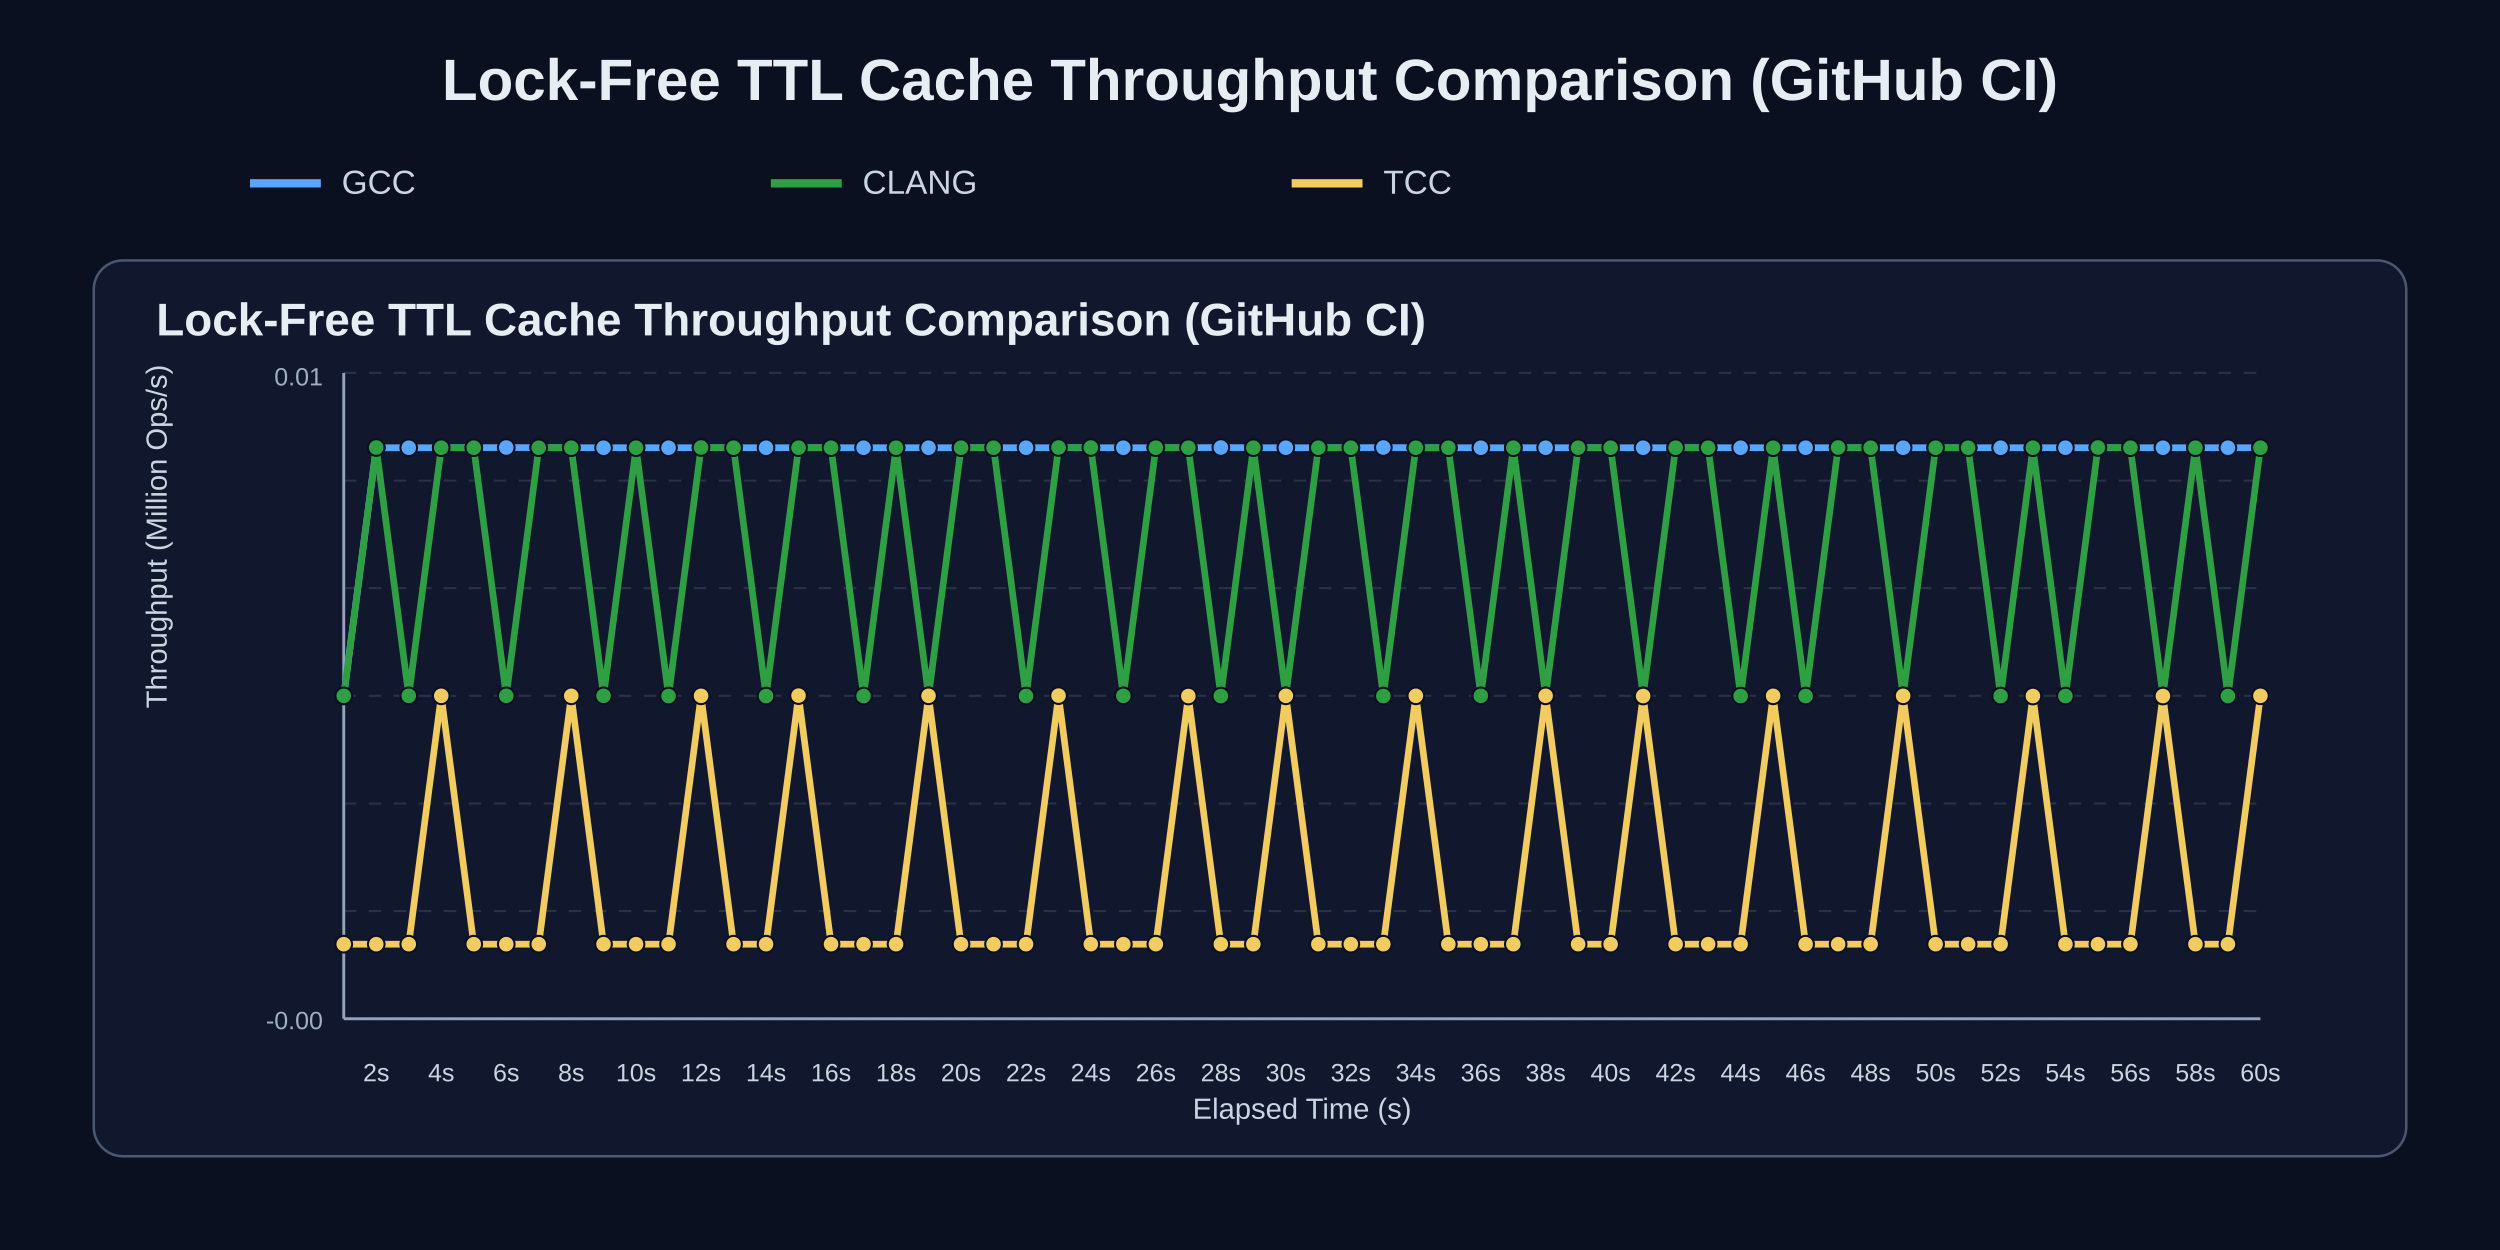
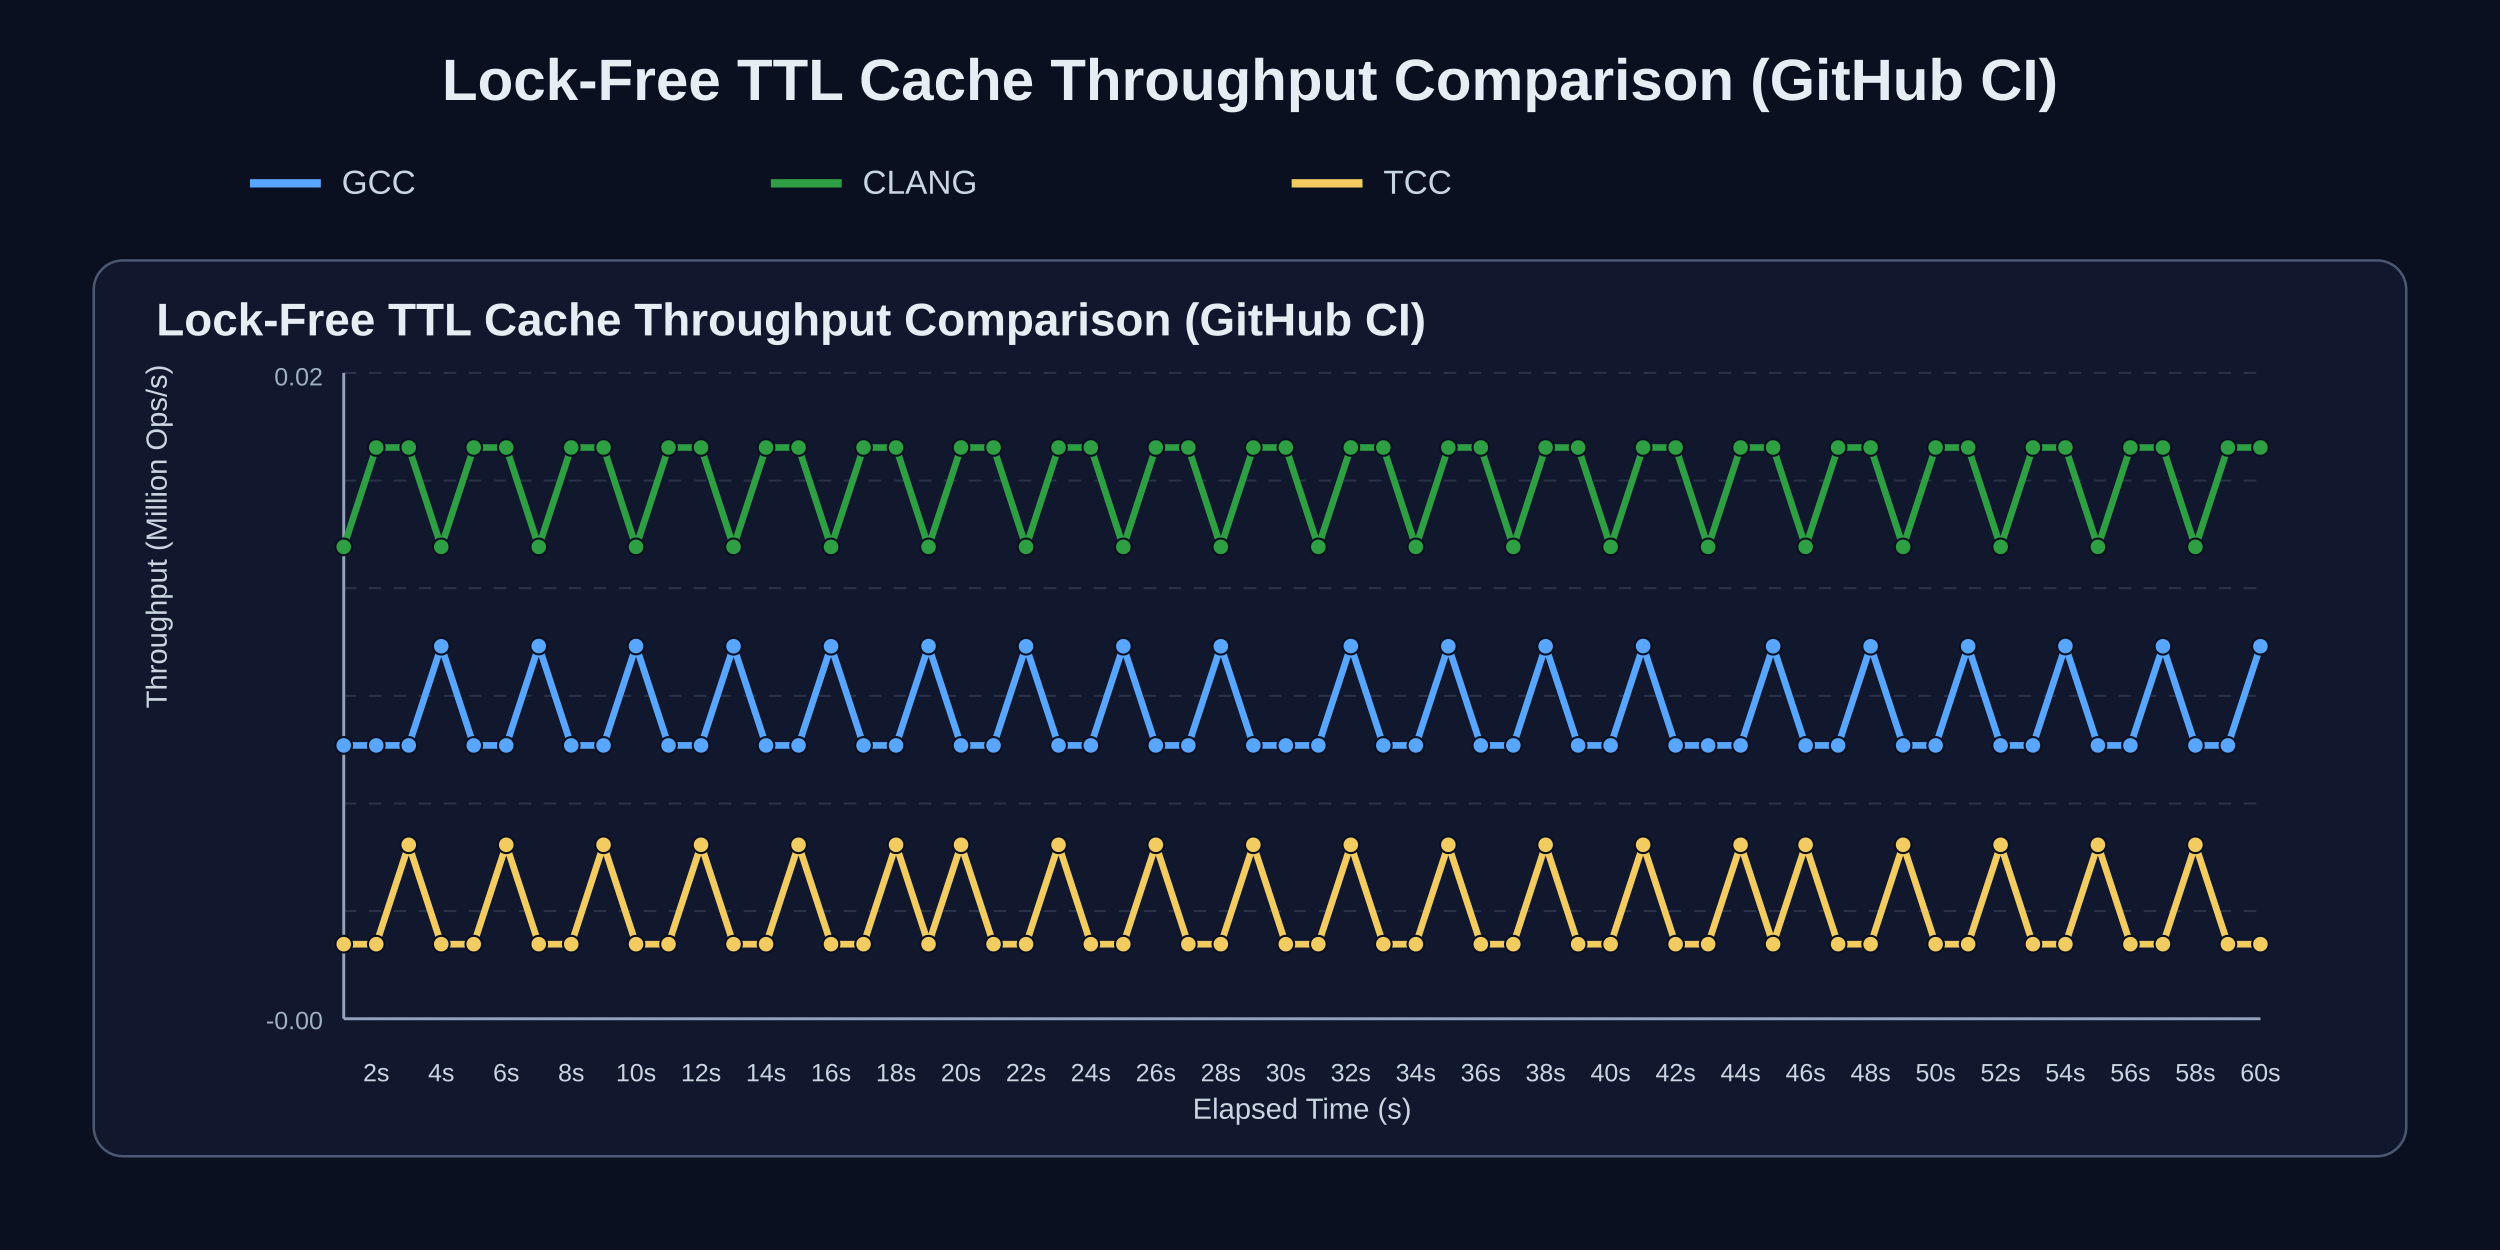
<svg xmlns="http://www.w3.org/2000/svg" width="1200" height="600" viewBox="0 0 1200 600">
  <rect width="100%" height="100%" fill="#0b1020" />
  <text x="50%" y="48" text-anchor="middle" fill="#e6edf3" font-size="28" font-family="Arial" font-weight="700">Lock-Free TTL Cache Throughput Comparison (GitHub CI)</text>
  <line x1="120" y1="88" x2="154" y2="88" stroke="#58a6ff" stroke-width="4" />
  <text x="164" y="93" fill="#c9d6e2" font-size="16" font-family="Arial">GCC</text>
  <line x1="370" y1="88" x2="404" y2="88" stroke="#2ea043" stroke-width="4" />
  <text x="414" y="93" fill="#c9d6e2" font-size="16" font-family="Arial">CLANG</text>
  <line x1="620" y1="88" x2="654" y2="88" stroke="#f2cc60" stroke-width="4" />
  <text x="664" y="93" fill="#c9d6e2" font-size="16" font-family="Arial">TCC</text>
  <rect x="45" y="125" width="1110" height="430" rx="14" fill="#11182e" stroke="#4b5872" stroke-width="1.2" />
  <text x="75" y="161" fill="#e6edf3" font-size="22" font-family="Arial" font-weight="700">Lock-Free TTL Cache Throughput Comparison (GitHub CI)</text>
  <line x1="165" y1="179.0" x2="1085" y2="179.0" stroke="#3b465c" stroke-width="1" stroke-dasharray="6 6" opacity="0.55" />
  <line x1="165" y1="230.7" x2="1085" y2="230.7" stroke="#3b465c" stroke-width="1" stroke-dasharray="6 6" opacity="0.55" />
  <line x1="165" y1="282.3" x2="1085" y2="282.3" stroke="#3b465c" stroke-width="1" stroke-dasharray="6 6" opacity="0.55" />
  <line x1="165" y1="334.0" x2="1085" y2="334.0" stroke="#3b465c" stroke-width="1" stroke-dasharray="6 6" opacity="0.55" />
  <line x1="165" y1="385.7" x2="1085" y2="385.7" stroke="#3b465c" stroke-width="1" stroke-dasharray="6 6" opacity="0.55" />
  <line x1="165" y1="437.3" x2="1085" y2="437.3" stroke="#3b465c" stroke-width="1" stroke-dasharray="6 6" opacity="0.55" />
  <line x1="165" y1="489.0" x2="1085" y2="489.0" stroke="#3b465c" stroke-width="1" stroke-dasharray="6 6" opacity="0.55" />
  <line x1="165" y1="489" x2="1085" y2="489" stroke="#95a2bb" stroke-width="1.4" />
  <line x1="165" y1="179" x2="165" y2="489" stroke="#95a2bb" stroke-width="1.4" />
  <text x="180.6" y="519" text-anchor="middle" fill="#c9d6e2" font-size="12" font-family="Arial">2s</text>
  <text x="211.8" y="519" text-anchor="middle" fill="#c9d6e2" font-size="12" font-family="Arial">4s</text>
  <text x="243.0" y="519" text-anchor="middle" fill="#c9d6e2" font-size="12" font-family="Arial">6s</text>
  <text x="274.2" y="519" text-anchor="middle" fill="#c9d6e2" font-size="12" font-family="Arial">8s</text>
  <text x="305.3" y="519" text-anchor="middle" fill="#c9d6e2" font-size="12" font-family="Arial">10s</text>
  <text x="336.5" y="519" text-anchor="middle" fill="#c9d6e2" font-size="12" font-family="Arial">12s</text>
  <text x="367.7" y="519" text-anchor="middle" fill="#c9d6e2" font-size="12" font-family="Arial">14s</text>
  <text x="398.9" y="519" text-anchor="middle" fill="#c9d6e2" font-size="12" font-family="Arial">16s</text>
  <text x="430.1" y="519" text-anchor="middle" fill="#c9d6e2" font-size="12" font-family="Arial">18s</text>
  <text x="461.3" y="519" text-anchor="middle" fill="#c9d6e2" font-size="12" font-family="Arial">20s</text>
  <text x="492.5" y="519" text-anchor="middle" fill="#c9d6e2" font-size="12" font-family="Arial">22s</text>
  <text x="523.6" y="519" text-anchor="middle" fill="#c9d6e2" font-size="12" font-family="Arial">24s</text>
  <text x="554.8" y="519" text-anchor="middle" fill="#c9d6e2" font-size="12" font-family="Arial">26s</text>
  <text x="586.0" y="519" text-anchor="middle" fill="#c9d6e2" font-size="12" font-family="Arial">28s</text>
  <text x="617.2" y="519" text-anchor="middle" fill="#c9d6e2" font-size="12" font-family="Arial">30s</text>
  <text x="648.4" y="519" text-anchor="middle" fill="#c9d6e2" font-size="12" font-family="Arial">32s</text>
  <text x="679.6" y="519" text-anchor="middle" fill="#c9d6e2" font-size="12" font-family="Arial">34s</text>
  <text x="710.8" y="519" text-anchor="middle" fill="#c9d6e2" font-size="12" font-family="Arial">36s</text>
  <text x="741.9" y="519" text-anchor="middle" fill="#c9d6e2" font-size="12" font-family="Arial">38s</text>
  <text x="773.1" y="519" text-anchor="middle" fill="#c9d6e2" font-size="12" font-family="Arial">40s</text>
  <text x="804.3" y="519" text-anchor="middle" fill="#c9d6e2" font-size="12" font-family="Arial">42s</text>
  <text x="835.5" y="519" text-anchor="middle" fill="#c9d6e2" font-size="12" font-family="Arial">44s</text>
  <text x="866.7" y="519" text-anchor="middle" fill="#c9d6e2" font-size="12" font-family="Arial">46s</text>
  <text x="897.9" y="519" text-anchor="middle" fill="#c9d6e2" font-size="12" font-family="Arial">48s</text>
  <text x="929.1" y="519" text-anchor="middle" fill="#c9d6e2" font-size="12" font-family="Arial">50s</text>
  <text x="960.3" y="519" text-anchor="middle" fill="#c9d6e2" font-size="12" font-family="Arial">52s</text>
  <text x="991.4" y="519" text-anchor="middle" fill="#c9d6e2" font-size="12" font-family="Arial">54s</text>
  <text x="1022.6" y="519" text-anchor="middle" fill="#c9d6e2" font-size="12" font-family="Arial">56s</text>
  <text x="1053.8" y="519" text-anchor="middle" fill="#c9d6e2" font-size="12" font-family="Arial">58s</text>
  <text x="1085.0" y="519" text-anchor="middle" fill="#c9d6e2" font-size="12" font-family="Arial">60s</text>
  <text x="80" y="340.0" fill="#c9d6e2" font-size="14" font-family="Arial" transform="rotate(-90 80,340.0)">Throughput (Million Ops/s)</text>
  <text x="625.0" y="537" text-anchor="middle" fill="#c9d6e2" font-size="14" font-family="Arial">Elapsed Time (s)</text>
-   <text x="155" y="185" text-anchor="end" fill="#9fb0c0" font-size="12" font-family="Arial">0.01</text>
+   <text x="155" y="185" text-anchor="end" fill="#9fb0c0" font-size="12" font-family="Arial">0.02</text>
  <text x="155" y="494" text-anchor="end" fill="#9fb0c0" font-size="12" font-family="Arial">-0.00</text>
-   <polyline points="165.0,334.0 180.6,214.9 196.2,214.9 211.8,214.9 227.4,214.9 243.0,214.8 258.6,214.9 274.2,214.9 289.7,214.9 305.3,214.9 320.9,214.9 336.5,214.9 352.1,214.9 367.7,214.9 383.3,214.9 398.9,214.9 414.5,214.9 430.1,214.9 445.7,214.9 461.3,214.9 476.9,214.9 492.5,214.9 508.1,214.9 523.6,214.9 539.2,214.9 554.8,214.9 570.4,214.9 586.0,214.8 601.6,214.9 617.2,214.9 632.8,214.9 648.4,214.9 664.0,214.8 679.6,214.9 695.2,214.9 710.8,214.9 726.4,214.9 741.9,214.9 757.5,214.9 773.1,214.9 788.7,214.9 804.3,214.9 819.9,214.9 835.5,214.9 851.1,214.9 866.7,214.9 882.3,214.9 897.9,214.9 913.5,214.9 929.1,214.9 944.7,214.9 960.3,214.9 975.8,214.9 991.4,214.9 1007.0,214.9 1022.6,214.9 1038.2,214.9 1053.8,214.9 1069.4,214.9 1085.0,214.9" fill="none" stroke="#58a6ff" stroke-width="3.2" stroke-linecap="round" stroke-linejoin="round" />
-   <circle cx="165.0" cy="334.0" r="4.0" fill="#58a6ff" stroke="#0b1020" stroke-width="1" />
-   <circle cx="180.6" cy="214.9" r="4.0" fill="#58a6ff" stroke="#0b1020" stroke-width="1" />
-   <circle cx="196.2" cy="214.9" r="4.0" fill="#58a6ff" stroke="#0b1020" stroke-width="1" />
-   <circle cx="211.8" cy="214.9" r="4.0" fill="#58a6ff" stroke="#0b1020" stroke-width="1" />
-   <circle cx="227.4" cy="214.9" r="4.0" fill="#58a6ff" stroke="#0b1020" stroke-width="1" />
-   <circle cx="243.0" cy="214.8" r="4.0" fill="#58a6ff" stroke="#0b1020" stroke-width="1" />
-   <circle cx="258.6" cy="214.9" r="4.0" fill="#58a6ff" stroke="#0b1020" stroke-width="1" />
-   <circle cx="274.2" cy="214.9" r="4.0" fill="#58a6ff" stroke="#0b1020" stroke-width="1" />
-   <circle cx="289.7" cy="214.9" r="4.0" fill="#58a6ff" stroke="#0b1020" stroke-width="1" />
-   <circle cx="305.3" cy="214.9" r="4.0" fill="#58a6ff" stroke="#0b1020" stroke-width="1" />
-   <circle cx="320.9" cy="214.9" r="4.0" fill="#58a6ff" stroke="#0b1020" stroke-width="1" />
-   <circle cx="336.5" cy="214.9" r="4.0" fill="#58a6ff" stroke="#0b1020" stroke-width="1" />
-   <circle cx="352.1" cy="214.9" r="4.0" fill="#58a6ff" stroke="#0b1020" stroke-width="1" />
-   <circle cx="367.7" cy="214.9" r="4.0" fill="#58a6ff" stroke="#0b1020" stroke-width="1" />
-   <circle cx="383.3" cy="214.9" r="4.0" fill="#58a6ff" stroke="#0b1020" stroke-width="1" />
-   <circle cx="398.9" cy="214.9" r="4.0" fill="#58a6ff" stroke="#0b1020" stroke-width="1" />
-   <circle cx="414.5" cy="214.9" r="4.0" fill="#58a6ff" stroke="#0b1020" stroke-width="1" />
-   <circle cx="430.1" cy="214.9" r="4.0" fill="#58a6ff" stroke="#0b1020" stroke-width="1" />
-   <circle cx="445.7" cy="214.9" r="4.0" fill="#58a6ff" stroke="#0b1020" stroke-width="1" />
-   <circle cx="461.3" cy="214.9" r="4.0" fill="#58a6ff" stroke="#0b1020" stroke-width="1" />
-   <circle cx="476.9" cy="214.9" r="4.0" fill="#58a6ff" stroke="#0b1020" stroke-width="1" />
-   <circle cx="492.5" cy="214.9" r="4.0" fill="#58a6ff" stroke="#0b1020" stroke-width="1" />
-   <circle cx="508.1" cy="214.9" r="4.0" fill="#58a6ff" stroke="#0b1020" stroke-width="1" />
-   <circle cx="523.6" cy="214.9" r="4.0" fill="#58a6ff" stroke="#0b1020" stroke-width="1" />
-   <circle cx="539.2" cy="214.9" r="4.0" fill="#58a6ff" stroke="#0b1020" stroke-width="1" />
-   <circle cx="554.8" cy="214.9" r="4.0" fill="#58a6ff" stroke="#0b1020" stroke-width="1" />
-   <circle cx="570.4" cy="214.9" r="4.0" fill="#58a6ff" stroke="#0b1020" stroke-width="1" />
-   <circle cx="586.0" cy="214.8" r="4.0" fill="#58a6ff" stroke="#0b1020" stroke-width="1" />
-   <circle cx="601.6" cy="214.9" r="4.0" fill="#58a6ff" stroke="#0b1020" stroke-width="1" />
-   <circle cx="617.2" cy="214.9" r="4.0" fill="#58a6ff" stroke="#0b1020" stroke-width="1" />
-   <circle cx="632.8" cy="214.9" r="4.0" fill="#58a6ff" stroke="#0b1020" stroke-width="1" />
-   <circle cx="648.4" cy="214.9" r="4.0" fill="#58a6ff" stroke="#0b1020" stroke-width="1" />
-   <circle cx="664.0" cy="214.8" r="4.0" fill="#58a6ff" stroke="#0b1020" stroke-width="1" />
-   <circle cx="679.6" cy="214.9" r="4.0" fill="#58a6ff" stroke="#0b1020" stroke-width="1" />
-   <circle cx="695.2" cy="214.9" r="4.0" fill="#58a6ff" stroke="#0b1020" stroke-width="1" />
-   <circle cx="710.8" cy="214.9" r="4.0" fill="#58a6ff" stroke="#0b1020" stroke-width="1" />
-   <circle cx="726.4" cy="214.9" r="4.0" fill="#58a6ff" stroke="#0b1020" stroke-width="1" />
-   <circle cx="741.9" cy="214.9" r="4.0" fill="#58a6ff" stroke="#0b1020" stroke-width="1" />
-   <circle cx="757.5" cy="214.9" r="4.0" fill="#58a6ff" stroke="#0b1020" stroke-width="1" />
-   <circle cx="773.1" cy="214.9" r="4.0" fill="#58a6ff" stroke="#0b1020" stroke-width="1" />
-   <circle cx="788.7" cy="214.9" r="4.0" fill="#58a6ff" stroke="#0b1020" stroke-width="1" />
-   <circle cx="804.3" cy="214.9" r="4.0" fill="#58a6ff" stroke="#0b1020" stroke-width="1" />
-   <circle cx="819.9" cy="214.9" r="4.0" fill="#58a6ff" stroke="#0b1020" stroke-width="1" />
-   <circle cx="835.5" cy="214.9" r="4.0" fill="#58a6ff" stroke="#0b1020" stroke-width="1" />
-   <circle cx="851.1" cy="214.9" r="4.0" fill="#58a6ff" stroke="#0b1020" stroke-width="1" />
-   <circle cx="866.7" cy="214.9" r="4.0" fill="#58a6ff" stroke="#0b1020" stroke-width="1" />
-   <circle cx="882.3" cy="214.9" r="4.0" fill="#58a6ff" stroke="#0b1020" stroke-width="1" />
-   <circle cx="897.9" cy="214.9" r="4.0" fill="#58a6ff" stroke="#0b1020" stroke-width="1" />
-   <circle cx="913.5" cy="214.9" r="4.0" fill="#58a6ff" stroke="#0b1020" stroke-width="1" />
-   <circle cx="929.1" cy="214.9" r="4.0" fill="#58a6ff" stroke="#0b1020" stroke-width="1" />
-   <circle cx="944.7" cy="214.9" r="4.0" fill="#58a6ff" stroke="#0b1020" stroke-width="1" />
-   <circle cx="960.3" cy="214.9" r="4.0" fill="#58a6ff" stroke="#0b1020" stroke-width="1" />
-   <circle cx="975.8" cy="214.9" r="4.0" fill="#58a6ff" stroke="#0b1020" stroke-width="1" />
-   <circle cx="991.4" cy="214.9" r="4.0" fill="#58a6ff" stroke="#0b1020" stroke-width="1" />
-   <circle cx="1007.0" cy="214.9" r="4.0" fill="#58a6ff" stroke="#0b1020" stroke-width="1" />
-   <circle cx="1022.6" cy="214.9" r="4.0" fill="#58a6ff" stroke="#0b1020" stroke-width="1" />
-   <circle cx="1038.2" cy="214.9" r="4.0" fill="#58a6ff" stroke="#0b1020" stroke-width="1" />
-   <circle cx="1053.8" cy="214.9" r="4.0" fill="#58a6ff" stroke="#0b1020" stroke-width="1" />
-   <circle cx="1069.4" cy="214.9" r="4.0" fill="#58a6ff" stroke="#0b1020" stroke-width="1" />
-   <circle cx="1085.0" cy="214.9" r="4.0" fill="#58a6ff" stroke="#0b1020" stroke-width="1" />
-   <polyline points="165.0,334.0 180.6,214.8 196.2,334.0 211.8,214.9 227.4,214.9 243.0,334.0 258.6,214.9 274.2,214.9 289.7,334.0 305.3,214.9 320.9,334.1 336.5,214.8 352.1,214.9 367.7,334.1 383.3,214.9 398.9,214.9 414.5,334.1 430.1,214.9 445.7,334.1 461.3,214.9 476.9,214.9 492.5,334.1 508.1,214.8 523.6,214.8 539.2,334.0 554.8,214.9 570.4,214.9 586.0,334.1 601.6,214.9 617.2,334.1 632.8,214.9 648.4,214.9 664.0,334.1 679.6,214.9 695.2,214.9 710.8,334.0 726.4,214.9 741.9,334.1 757.5,214.9 773.1,214.9 788.7,334.0 804.3,214.9 819.9,214.9 835.5,334.1 851.1,214.9 866.7,334.1 882.3,214.8 897.9,214.9 913.5,334.1 929.1,214.9 944.7,214.9 960.3,334.1 975.8,214.9 991.4,334.1 1007.0,214.8 1022.6,214.9 1038.2,334.1 1053.8,214.9 1069.4,334.1 1085.0,214.9" fill="none" stroke="#2ea043" stroke-width="3.2" stroke-linecap="round" stroke-linejoin="round" />
-   <circle cx="165.0" cy="334.0" r="4.0" fill="#2ea043" stroke="#0b1020" stroke-width="1" />
+   <polyline points="165.0,357.8 180.6,357.8 196.2,357.8 211.8,310.2 227.4,357.8 243.0,357.8 258.6,310.1 274.2,357.8 289.7,357.8 305.3,310.1 320.9,357.8 336.5,357.8 352.1,310.2 367.7,357.8 383.3,357.8 398.9,310.2 414.5,357.8 430.1,357.8 445.7,310.1 461.3,357.8 476.9,357.8 492.5,310.2 508.1,357.8 523.6,357.8 539.2,310.2 554.8,357.8 570.4,357.8 586.0,310.2 601.6,357.8 617.2,357.8 632.8,357.8 648.4,310.1 664.0,357.8 679.6,357.8 695.2,310.2 710.8,357.8 726.4,357.8 741.9,310.2 757.5,357.8 773.1,357.8 788.7,310.1 804.3,357.8 819.9,357.8 835.5,357.8 851.1,310.2 866.7,357.8 882.3,357.8 897.9,310.2 913.5,357.8 929.1,357.8 944.7,310.2 960.3,357.8 975.8,357.8 991.4,310.1 1007.0,357.8 1022.6,357.8 1038.2,310.2 1053.8,357.8 1069.4,357.8 1085.0,310.2" fill="none" stroke="#58a6ff" stroke-width="3.2" stroke-linecap="round" stroke-linejoin="round" />
+   <circle cx="165.0" cy="357.8" r="4.0" fill="#58a6ff" stroke="#0b1020" stroke-width="1" />
+   <circle cx="180.6" cy="357.8" r="4.0" fill="#58a6ff" stroke="#0b1020" stroke-width="1" />
+   <circle cx="196.2" cy="357.8" r="4.0" fill="#58a6ff" stroke="#0b1020" stroke-width="1" />
+   <circle cx="211.8" cy="310.2" r="4.0" fill="#58a6ff" stroke="#0b1020" stroke-width="1" />
+   <circle cx="227.4" cy="357.8" r="4.0" fill="#58a6ff" stroke="#0b1020" stroke-width="1" />
+   <circle cx="243.0" cy="357.8" r="4.0" fill="#58a6ff" stroke="#0b1020" stroke-width="1" />
+   <circle cx="258.6" cy="310.1" r="4.0" fill="#58a6ff" stroke="#0b1020" stroke-width="1" />
+   <circle cx="274.2" cy="357.8" r="4.0" fill="#58a6ff" stroke="#0b1020" stroke-width="1" />
+   <circle cx="289.7" cy="357.8" r="4.0" fill="#58a6ff" stroke="#0b1020" stroke-width="1" />
+   <circle cx="305.3" cy="310.1" r="4.0" fill="#58a6ff" stroke="#0b1020" stroke-width="1" />
+   <circle cx="320.9" cy="357.8" r="4.0" fill="#58a6ff" stroke="#0b1020" stroke-width="1" />
+   <circle cx="336.5" cy="357.8" r="4.0" fill="#58a6ff" stroke="#0b1020" stroke-width="1" />
+   <circle cx="352.1" cy="310.2" r="4.0" fill="#58a6ff" stroke="#0b1020" stroke-width="1" />
+   <circle cx="367.7" cy="357.8" r="4.0" fill="#58a6ff" stroke="#0b1020" stroke-width="1" />
+   <circle cx="383.3" cy="357.8" r="4.0" fill="#58a6ff" stroke="#0b1020" stroke-width="1" />
+   <circle cx="398.9" cy="310.2" r="4.0" fill="#58a6ff" stroke="#0b1020" stroke-width="1" />
+   <circle cx="414.5" cy="357.8" r="4.0" fill="#58a6ff" stroke="#0b1020" stroke-width="1" />
+   <circle cx="430.1" cy="357.8" r="4.0" fill="#58a6ff" stroke="#0b1020" stroke-width="1" />
+   <circle cx="445.7" cy="310.1" r="4.0" fill="#58a6ff" stroke="#0b1020" stroke-width="1" />
+   <circle cx="461.3" cy="357.8" r="4.0" fill="#58a6ff" stroke="#0b1020" stroke-width="1" />
+   <circle cx="476.9" cy="357.8" r="4.0" fill="#58a6ff" stroke="#0b1020" stroke-width="1" />
+   <circle cx="492.5" cy="310.2" r="4.0" fill="#58a6ff" stroke="#0b1020" stroke-width="1" />
+   <circle cx="508.1" cy="357.8" r="4.0" fill="#58a6ff" stroke="#0b1020" stroke-width="1" />
+   <circle cx="523.6" cy="357.8" r="4.0" fill="#58a6ff" stroke="#0b1020" stroke-width="1" />
+   <circle cx="539.2" cy="310.2" r="4.0" fill="#58a6ff" stroke="#0b1020" stroke-width="1" />
+   <circle cx="554.8" cy="357.8" r="4.0" fill="#58a6ff" stroke="#0b1020" stroke-width="1" />
+   <circle cx="570.4" cy="357.8" r="4.0" fill="#58a6ff" stroke="#0b1020" stroke-width="1" />
+   <circle cx="586.0" cy="310.2" r="4.0" fill="#58a6ff" stroke="#0b1020" stroke-width="1" />
+   <circle cx="601.6" cy="357.8" r="4.0" fill="#58a6ff" stroke="#0b1020" stroke-width="1" />
+   <circle cx="617.2" cy="357.8" r="4.0" fill="#58a6ff" stroke="#0b1020" stroke-width="1" />
+   <circle cx="632.8" cy="357.8" r="4.0" fill="#58a6ff" stroke="#0b1020" stroke-width="1" />
+   <circle cx="648.4" cy="310.1" r="4.0" fill="#58a6ff" stroke="#0b1020" stroke-width="1" />
+   <circle cx="664.0" cy="357.8" r="4.0" fill="#58a6ff" stroke="#0b1020" stroke-width="1" />
+   <circle cx="679.6" cy="357.8" r="4.0" fill="#58a6ff" stroke="#0b1020" stroke-width="1" />
+   <circle cx="695.2" cy="310.2" r="4.0" fill="#58a6ff" stroke="#0b1020" stroke-width="1" />
+   <circle cx="710.8" cy="357.8" r="4.0" fill="#58a6ff" stroke="#0b1020" stroke-width="1" />
+   <circle cx="726.4" cy="357.8" r="4.0" fill="#58a6ff" stroke="#0b1020" stroke-width="1" />
+   <circle cx="741.9" cy="310.2" r="4.0" fill="#58a6ff" stroke="#0b1020" stroke-width="1" />
+   <circle cx="757.5" cy="357.8" r="4.0" fill="#58a6ff" stroke="#0b1020" stroke-width="1" />
+   <circle cx="773.1" cy="357.8" r="4.0" fill="#58a6ff" stroke="#0b1020" stroke-width="1" />
+   <circle cx="788.7" cy="310.1" r="4.0" fill="#58a6ff" stroke="#0b1020" stroke-width="1" />
+   <circle cx="804.3" cy="357.8" r="4.0" fill="#58a6ff" stroke="#0b1020" stroke-width="1" />
+   <circle cx="819.9" cy="357.8" r="4.0" fill="#58a6ff" stroke="#0b1020" stroke-width="1" />
+   <circle cx="835.5" cy="357.8" r="4.0" fill="#58a6ff" stroke="#0b1020" stroke-width="1" />
+   <circle cx="851.1" cy="310.2" r="4.0" fill="#58a6ff" stroke="#0b1020" stroke-width="1" />
+   <circle cx="866.7" cy="357.8" r="4.0" fill="#58a6ff" stroke="#0b1020" stroke-width="1" />
+   <circle cx="882.3" cy="357.8" r="4.0" fill="#58a6ff" stroke="#0b1020" stroke-width="1" />
+   <circle cx="897.9" cy="310.2" r="4.0" fill="#58a6ff" stroke="#0b1020" stroke-width="1" />
+   <circle cx="913.5" cy="357.8" r="4.0" fill="#58a6ff" stroke="#0b1020" stroke-width="1" />
+   <circle cx="929.1" cy="357.8" r="4.0" fill="#58a6ff" stroke="#0b1020" stroke-width="1" />
+   <circle cx="944.7" cy="310.2" r="4.0" fill="#58a6ff" stroke="#0b1020" stroke-width="1" />
+   <circle cx="960.3" cy="357.8" r="4.0" fill="#58a6ff" stroke="#0b1020" stroke-width="1" />
+   <circle cx="975.8" cy="357.8" r="4.0" fill="#58a6ff" stroke="#0b1020" stroke-width="1" />
+   <circle cx="991.4" cy="310.1" r="4.0" fill="#58a6ff" stroke="#0b1020" stroke-width="1" />
+   <circle cx="1007.0" cy="357.8" r="4.0" fill="#58a6ff" stroke="#0b1020" stroke-width="1" />
+   <circle cx="1022.6" cy="357.8" r="4.0" fill="#58a6ff" stroke="#0b1020" stroke-width="1" />
+   <circle cx="1038.2" cy="310.2" r="4.0" fill="#58a6ff" stroke="#0b1020" stroke-width="1" />
+   <circle cx="1053.8" cy="357.8" r="4.0" fill="#58a6ff" stroke="#0b1020" stroke-width="1" />
+   <circle cx="1069.4" cy="357.8" r="4.0" fill="#58a6ff" stroke="#0b1020" stroke-width="1" />
+   <circle cx="1085.0" cy="310.2" r="4.0" fill="#58a6ff" stroke="#0b1020" stroke-width="1" />
+   <polyline points="165.0,262.5 180.6,214.8 196.2,214.8 211.8,262.5 227.4,214.8 243.0,214.8 258.6,262.5 274.2,214.8 289.7,214.8 305.3,262.5 320.9,214.8 336.5,214.8 352.1,262.5 367.7,214.8 383.3,214.8 398.9,262.5 414.5,214.8 430.1,214.8 445.7,262.5 461.3,214.8 476.9,214.8 492.5,262.5 508.1,214.8 523.6,214.8 539.2,262.5 554.8,214.8 570.4,214.8 586.0,262.5 601.6,214.8 617.2,214.8 632.8,262.5 648.4,214.8 664.0,214.8 679.6,262.5 695.2,214.8 710.8,214.8 726.4,262.5 741.9,214.8 757.5,214.8 773.1,262.5 788.7,214.8 804.3,214.8 819.9,262.5 835.5,214.8 851.1,214.8 866.7,262.5 882.3,214.8 897.9,214.8 913.5,262.5 929.1,214.8 944.7,214.8 960.3,262.5 975.8,214.8 991.4,214.8 1007.0,262.5 1022.6,214.8 1038.2,214.8 1053.8,262.5 1069.4,214.8 1085.0,214.8" fill="none" stroke="#2ea043" stroke-width="3.2" stroke-linecap="round" stroke-linejoin="round" />
+   <circle cx="165.0" cy="262.5" r="4.0" fill="#2ea043" stroke="#0b1020" stroke-width="1" />
  <circle cx="180.6" cy="214.8" r="4.0" fill="#2ea043" stroke="#0b1020" stroke-width="1" />
-   <circle cx="196.2" cy="334.0" r="4.0" fill="#2ea043" stroke="#0b1020" stroke-width="1" />
-   <circle cx="211.8" cy="214.9" r="4.0" fill="#2ea043" stroke="#0b1020" stroke-width="1" />
-   <circle cx="227.4" cy="214.9" r="4.0" fill="#2ea043" stroke="#0b1020" stroke-width="1" />
-   <circle cx="243.0" cy="334.0" r="4.0" fill="#2ea043" stroke="#0b1020" stroke-width="1" />
-   <circle cx="258.6" cy="214.9" r="4.0" fill="#2ea043" stroke="#0b1020" stroke-width="1" />
-   <circle cx="274.2" cy="214.9" r="4.0" fill="#2ea043" stroke="#0b1020" stroke-width="1" />
-   <circle cx="289.7" cy="334.0" r="4.0" fill="#2ea043" stroke="#0b1020" stroke-width="1" />
-   <circle cx="305.3" cy="214.9" r="4.0" fill="#2ea043" stroke="#0b1020" stroke-width="1" />
-   <circle cx="320.9" cy="334.1" r="4.0" fill="#2ea043" stroke="#0b1020" stroke-width="1" />
+   <circle cx="196.2" cy="214.8" r="4.0" fill="#2ea043" stroke="#0b1020" stroke-width="1" />
+   <circle cx="211.8" cy="262.5" r="4.0" fill="#2ea043" stroke="#0b1020" stroke-width="1" />
+   <circle cx="227.4" cy="214.8" r="4.0" fill="#2ea043" stroke="#0b1020" stroke-width="1" />
+   <circle cx="243.0" cy="214.8" r="4.0" fill="#2ea043" stroke="#0b1020" stroke-width="1" />
+   <circle cx="258.6" cy="262.5" r="4.0" fill="#2ea043" stroke="#0b1020" stroke-width="1" />
+   <circle cx="274.2" cy="214.8" r="4.0" fill="#2ea043" stroke="#0b1020" stroke-width="1" />
+   <circle cx="289.7" cy="214.8" r="4.0" fill="#2ea043" stroke="#0b1020" stroke-width="1" />
+   <circle cx="305.3" cy="262.5" r="4.0" fill="#2ea043" stroke="#0b1020" stroke-width="1" />
+   <circle cx="320.9" cy="214.8" r="4.0" fill="#2ea043" stroke="#0b1020" stroke-width="1" />
  <circle cx="336.5" cy="214.8" r="4.0" fill="#2ea043" stroke="#0b1020" stroke-width="1" />
-   <circle cx="352.1" cy="214.9" r="4.0" fill="#2ea043" stroke="#0b1020" stroke-width="1" />
-   <circle cx="367.7" cy="334.1" r="4.0" fill="#2ea043" stroke="#0b1020" stroke-width="1" />
-   <circle cx="383.3" cy="214.9" r="4.0" fill="#2ea043" stroke="#0b1020" stroke-width="1" />
-   <circle cx="398.9" cy="214.9" r="4.0" fill="#2ea043" stroke="#0b1020" stroke-width="1" />
-   <circle cx="414.5" cy="334.1" r="4.0" fill="#2ea043" stroke="#0b1020" stroke-width="1" />
-   <circle cx="430.1" cy="214.9" r="4.0" fill="#2ea043" stroke="#0b1020" stroke-width="1" />
-   <circle cx="445.7" cy="334.1" r="4.0" fill="#2ea043" stroke="#0b1020" stroke-width="1" />
-   <circle cx="461.3" cy="214.9" r="4.0" fill="#2ea043" stroke="#0b1020" stroke-width="1" />
-   <circle cx="476.9" cy="214.9" r="4.0" fill="#2ea043" stroke="#0b1020" stroke-width="1" />
-   <circle cx="492.5" cy="334.1" r="4.0" fill="#2ea043" stroke="#0b1020" stroke-width="1" />
+   <circle cx="352.1" cy="262.5" r="4.0" fill="#2ea043" stroke="#0b1020" stroke-width="1" />
+   <circle cx="367.7" cy="214.8" r="4.0" fill="#2ea043" stroke="#0b1020" stroke-width="1" />
+   <circle cx="383.3" cy="214.8" r="4.0" fill="#2ea043" stroke="#0b1020" stroke-width="1" />
+   <circle cx="398.9" cy="262.5" r="4.0" fill="#2ea043" stroke="#0b1020" stroke-width="1" />
+   <circle cx="414.5" cy="214.8" r="4.0" fill="#2ea043" stroke="#0b1020" stroke-width="1" />
+   <circle cx="430.1" cy="214.8" r="4.0" fill="#2ea043" stroke="#0b1020" stroke-width="1" />
+   <circle cx="445.7" cy="262.5" r="4.0" fill="#2ea043" stroke="#0b1020" stroke-width="1" />
+   <circle cx="461.3" cy="214.8" r="4.0" fill="#2ea043" stroke="#0b1020" stroke-width="1" />
+   <circle cx="476.9" cy="214.8" r="4.0" fill="#2ea043" stroke="#0b1020" stroke-width="1" />
+   <circle cx="492.5" cy="262.5" r="4.0" fill="#2ea043" stroke="#0b1020" stroke-width="1" />
  <circle cx="508.1" cy="214.8" r="4.0" fill="#2ea043" stroke="#0b1020" stroke-width="1" />
  <circle cx="523.6" cy="214.8" r="4.0" fill="#2ea043" stroke="#0b1020" stroke-width="1" />
-   <circle cx="539.2" cy="334.0" r="4.0" fill="#2ea043" stroke="#0b1020" stroke-width="1" />
-   <circle cx="554.8" cy="214.9" r="4.0" fill="#2ea043" stroke="#0b1020" stroke-width="1" />
-   <circle cx="570.4" cy="214.9" r="4.0" fill="#2ea043" stroke="#0b1020" stroke-width="1" />
-   <circle cx="586.0" cy="334.1" r="4.0" fill="#2ea043" stroke="#0b1020" stroke-width="1" />
-   <circle cx="601.6" cy="214.9" r="4.0" fill="#2ea043" stroke="#0b1020" stroke-width="1" />
-   <circle cx="617.2" cy="334.1" r="4.0" fill="#2ea043" stroke="#0b1020" stroke-width="1" />
-   <circle cx="632.8" cy="214.9" r="4.0" fill="#2ea043" stroke="#0b1020" stroke-width="1" />
-   <circle cx="648.4" cy="214.9" r="4.0" fill="#2ea043" stroke="#0b1020" stroke-width="1" />
-   <circle cx="664.0" cy="334.1" r="4.0" fill="#2ea043" stroke="#0b1020" stroke-width="1" />
-   <circle cx="679.6" cy="214.9" r="4.0" fill="#2ea043" stroke="#0b1020" stroke-width="1" />
-   <circle cx="695.2" cy="214.9" r="4.0" fill="#2ea043" stroke="#0b1020" stroke-width="1" />
-   <circle cx="710.8" cy="334.0" r="4.0" fill="#2ea043" stroke="#0b1020" stroke-width="1" />
-   <circle cx="726.4" cy="214.9" r="4.0" fill="#2ea043" stroke="#0b1020" stroke-width="1" />
-   <circle cx="741.9" cy="334.1" r="4.0" fill="#2ea043" stroke="#0b1020" stroke-width="1" />
-   <circle cx="757.5" cy="214.9" r="4.0" fill="#2ea043" stroke="#0b1020" stroke-width="1" />
-   <circle cx="773.1" cy="214.9" r="4.0" fill="#2ea043" stroke="#0b1020" stroke-width="1" />
-   <circle cx="788.7" cy="334.0" r="4.0" fill="#2ea043" stroke="#0b1020" stroke-width="1" />
-   <circle cx="804.3" cy="214.9" r="4.0" fill="#2ea043" stroke="#0b1020" stroke-width="1" />
-   <circle cx="819.9" cy="214.9" r="4.0" fill="#2ea043" stroke="#0b1020" stroke-width="1" />
-   <circle cx="835.5" cy="334.1" r="4.0" fill="#2ea043" stroke="#0b1020" stroke-width="1" />
-   <circle cx="851.1" cy="214.9" r="4.0" fill="#2ea043" stroke="#0b1020" stroke-width="1" />
-   <circle cx="866.7" cy="334.1" r="4.0" fill="#2ea043" stroke="#0b1020" stroke-width="1" />
+   <circle cx="539.2" cy="262.5" r="4.0" fill="#2ea043" stroke="#0b1020" stroke-width="1" />
+   <circle cx="554.8" cy="214.8" r="4.0" fill="#2ea043" stroke="#0b1020" stroke-width="1" />
+   <circle cx="570.4" cy="214.8" r="4.0" fill="#2ea043" stroke="#0b1020" stroke-width="1" />
+   <circle cx="586.0" cy="262.5" r="4.0" fill="#2ea043" stroke="#0b1020" stroke-width="1" />
+   <circle cx="601.6" cy="214.8" r="4.0" fill="#2ea043" stroke="#0b1020" stroke-width="1" />
+   <circle cx="617.2" cy="214.8" r="4.0" fill="#2ea043" stroke="#0b1020" stroke-width="1" />
+   <circle cx="632.8" cy="262.5" r="4.0" fill="#2ea043" stroke="#0b1020" stroke-width="1" />
+   <circle cx="648.4" cy="214.8" r="4.0" fill="#2ea043" stroke="#0b1020" stroke-width="1" />
+   <circle cx="664.0" cy="214.8" r="4.0" fill="#2ea043" stroke="#0b1020" stroke-width="1" />
+   <circle cx="679.6" cy="262.5" r="4.0" fill="#2ea043" stroke="#0b1020" stroke-width="1" />
+   <circle cx="695.2" cy="214.8" r="4.0" fill="#2ea043" stroke="#0b1020" stroke-width="1" />
+   <circle cx="710.8" cy="214.8" r="4.0" fill="#2ea043" stroke="#0b1020" stroke-width="1" />
+   <circle cx="726.4" cy="262.5" r="4.0" fill="#2ea043" stroke="#0b1020" stroke-width="1" />
+   <circle cx="741.9" cy="214.8" r="4.0" fill="#2ea043" stroke="#0b1020" stroke-width="1" />
+   <circle cx="757.5" cy="214.8" r="4.0" fill="#2ea043" stroke="#0b1020" stroke-width="1" />
+   <circle cx="773.1" cy="262.5" r="4.0" fill="#2ea043" stroke="#0b1020" stroke-width="1" />
+   <circle cx="788.7" cy="214.8" r="4.0" fill="#2ea043" stroke="#0b1020" stroke-width="1" />
+   <circle cx="804.3" cy="214.8" r="4.0" fill="#2ea043" stroke="#0b1020" stroke-width="1" />
+   <circle cx="819.9" cy="262.5" r="4.0" fill="#2ea043" stroke="#0b1020" stroke-width="1" />
+   <circle cx="835.5" cy="214.8" r="4.0" fill="#2ea043" stroke="#0b1020" stroke-width="1" />
+   <circle cx="851.1" cy="214.8" r="4.0" fill="#2ea043" stroke="#0b1020" stroke-width="1" />
+   <circle cx="866.7" cy="262.5" r="4.0" fill="#2ea043" stroke="#0b1020" stroke-width="1" />
  <circle cx="882.3" cy="214.8" r="4.0" fill="#2ea043" stroke="#0b1020" stroke-width="1" />
-   <circle cx="897.9" cy="214.9" r="4.0" fill="#2ea043" stroke="#0b1020" stroke-width="1" />
-   <circle cx="913.5" cy="334.1" r="4.0" fill="#2ea043" stroke="#0b1020" stroke-width="1" />
-   <circle cx="929.1" cy="214.9" r="4.0" fill="#2ea043" stroke="#0b1020" stroke-width="1" />
-   <circle cx="944.7" cy="214.9" r="4.0" fill="#2ea043" stroke="#0b1020" stroke-width="1" />
-   <circle cx="960.3" cy="334.1" r="4.0" fill="#2ea043" stroke="#0b1020" stroke-width="1" />
-   <circle cx="975.8" cy="214.9" r="4.0" fill="#2ea043" stroke="#0b1020" stroke-width="1" />
-   <circle cx="991.4" cy="334.1" r="4.0" fill="#2ea043" stroke="#0b1020" stroke-width="1" />
-   <circle cx="1007.0" cy="214.8" r="4.0" fill="#2ea043" stroke="#0b1020" stroke-width="1" />
-   <circle cx="1022.6" cy="214.9" r="4.0" fill="#2ea043" stroke="#0b1020" stroke-width="1" />
-   <circle cx="1038.2" cy="334.1" r="4.0" fill="#2ea043" stroke="#0b1020" stroke-width="1" />
-   <circle cx="1053.8" cy="214.9" r="4.0" fill="#2ea043" stroke="#0b1020" stroke-width="1" />
-   <circle cx="1069.4" cy="334.1" r="4.0" fill="#2ea043" stroke="#0b1020" stroke-width="1" />
-   <circle cx="1085.0" cy="214.9" r="4.0" fill="#2ea043" stroke="#0b1020" stroke-width="1" />
-   <polyline points="165.0,453.2 180.6,453.2 196.2,453.2 211.8,334.0 227.4,453.2 243.0,453.2 258.6,453.2 274.2,334.0 289.7,453.2 305.3,453.2 320.9,453.2 336.5,334.0 352.1,453.2 367.7,453.2 383.3,333.9 398.9,453.2 414.5,453.2 430.1,453.2 445.7,334.0 461.3,453.2 476.9,453.2 492.5,453.2 508.1,333.9 523.6,453.2 539.2,453.2 554.8,453.2 570.4,334.1 586.0,453.2 601.6,453.2 617.2,334.0 632.8,453.2 648.4,453.2 664.0,453.2 679.6,334.0 695.2,453.2 710.8,453.2 726.4,453.2 741.9,334.0 757.5,453.2 773.1,453.2 788.7,334.1 804.3,453.2 819.9,453.2 835.5,453.2 851.1,334.0 866.7,453.2 882.3,453.2 897.9,453.2 913.5,334.0 929.1,453.2 944.7,453.2 960.3,453.2 975.8,334.1 991.4,453.2 1007.0,453.2 1022.6,453.2 1038.2,334.1 1053.8,453.2 1069.4,453.2 1085.0,334.0" fill="none" stroke="#f2cc60" stroke-width="3.2" stroke-linecap="round" stroke-linejoin="round" />
+   <circle cx="897.9" cy="214.8" r="4.0" fill="#2ea043" stroke="#0b1020" stroke-width="1" />
+   <circle cx="913.5" cy="262.5" r="4.0" fill="#2ea043" stroke="#0b1020" stroke-width="1" />
+   <circle cx="929.1" cy="214.8" r="4.0" fill="#2ea043" stroke="#0b1020" stroke-width="1" />
+   <circle cx="944.7" cy="214.8" r="4.0" fill="#2ea043" stroke="#0b1020" stroke-width="1" />
+   <circle cx="960.3" cy="262.5" r="4.0" fill="#2ea043" stroke="#0b1020" stroke-width="1" />
+   <circle cx="975.8" cy="214.8" r="4.0" fill="#2ea043" stroke="#0b1020" stroke-width="1" />
+   <circle cx="991.4" cy="214.8" r="4.0" fill="#2ea043" stroke="#0b1020" stroke-width="1" />
+   <circle cx="1007.0" cy="262.5" r="4.0" fill="#2ea043" stroke="#0b1020" stroke-width="1" />
+   <circle cx="1022.6" cy="214.8" r="4.0" fill="#2ea043" stroke="#0b1020" stroke-width="1" />
+   <circle cx="1038.2" cy="214.8" r="4.0" fill="#2ea043" stroke="#0b1020" stroke-width="1" />
+   <circle cx="1053.8" cy="262.5" r="4.0" fill="#2ea043" stroke="#0b1020" stroke-width="1" />
+   <circle cx="1069.4" cy="214.8" r="4.0" fill="#2ea043" stroke="#0b1020" stroke-width="1" />
+   <circle cx="1085.0" cy="214.8" r="4.0" fill="#2ea043" stroke="#0b1020" stroke-width="1" />
+   <polyline points="165.0,453.2 180.6,453.2 196.2,405.5 211.8,453.2 227.4,453.2 243.0,405.5 258.6,453.2 274.2,453.2 289.7,405.5 305.3,453.2 320.9,453.2 336.5,405.5 352.1,453.2 367.7,453.2 383.3,405.5 398.9,453.2 414.5,453.2 430.1,405.5 445.7,453.2 461.3,405.5 476.9,453.2 492.5,453.2 508.1,405.5 523.6,453.2 539.2,453.2 554.8,405.5 570.4,453.2 586.0,453.2 601.6,405.5 617.2,453.2 632.8,453.2 648.4,405.5 664.0,453.2 679.6,453.2 695.2,405.5 710.8,453.2 726.4,453.2 741.9,405.5 757.5,453.2 773.1,453.2 788.7,405.5 804.3,453.2 819.9,453.2 835.5,405.5 851.1,453.2 866.7,405.5 882.3,453.2 897.9,453.2 913.5,405.5 929.1,453.2 944.7,453.2 960.3,405.5 975.8,453.2 991.4,453.2 1007.0,405.5 1022.6,453.2 1038.2,453.2 1053.8,405.5 1069.4,453.2 1085.0,453.2" fill="none" stroke="#f2cc60" stroke-width="3.2" stroke-linecap="round" stroke-linejoin="round" />
  <circle cx="165.0" cy="453.2" r="4.0" fill="#f2cc60" stroke="#0b1020" stroke-width="1" />
  <circle cx="180.6" cy="453.2" r="4.0" fill="#f2cc60" stroke="#0b1020" stroke-width="1" />
-   <circle cx="196.2" cy="453.2" r="4.0" fill="#f2cc60" stroke="#0b1020" stroke-width="1" />
-   <circle cx="211.8" cy="334.0" r="4.0" fill="#f2cc60" stroke="#0b1020" stroke-width="1" />
+   <circle cx="196.2" cy="405.5" r="4.0" fill="#f2cc60" stroke="#0b1020" stroke-width="1" />
+   <circle cx="211.8" cy="453.2" r="4.0" fill="#f2cc60" stroke="#0b1020" stroke-width="1" />
  <circle cx="227.4" cy="453.2" r="4.0" fill="#f2cc60" stroke="#0b1020" stroke-width="1" />
-   <circle cx="243.0" cy="453.2" r="4.0" fill="#f2cc60" stroke="#0b1020" stroke-width="1" />
+   <circle cx="243.0" cy="405.5" r="4.0" fill="#f2cc60" stroke="#0b1020" stroke-width="1" />
  <circle cx="258.6" cy="453.2" r="4.0" fill="#f2cc60" stroke="#0b1020" stroke-width="1" />
-   <circle cx="274.2" cy="334.0" r="4.0" fill="#f2cc60" stroke="#0b1020" stroke-width="1" />
-   <circle cx="289.7" cy="453.2" r="4.0" fill="#f2cc60" stroke="#0b1020" stroke-width="1" />
+   <circle cx="274.2" cy="453.2" r="4.0" fill="#f2cc60" stroke="#0b1020" stroke-width="1" />
+   <circle cx="289.7" cy="405.5" r="4.0" fill="#f2cc60" stroke="#0b1020" stroke-width="1" />
  <circle cx="305.3" cy="453.2" r="4.0" fill="#f2cc60" stroke="#0b1020" stroke-width="1" />
  <circle cx="320.9" cy="453.2" r="4.0" fill="#f2cc60" stroke="#0b1020" stroke-width="1" />
-   <circle cx="336.5" cy="334.0" r="4.0" fill="#f2cc60" stroke="#0b1020" stroke-width="1" />
+   <circle cx="336.5" cy="405.5" r="4.0" fill="#f2cc60" stroke="#0b1020" stroke-width="1" />
  <circle cx="352.1" cy="453.2" r="4.0" fill="#f2cc60" stroke="#0b1020" stroke-width="1" />
  <circle cx="367.7" cy="453.2" r="4.0" fill="#f2cc60" stroke="#0b1020" stroke-width="1" />
-   <circle cx="383.3" cy="333.9" r="4.0" fill="#f2cc60" stroke="#0b1020" stroke-width="1" />
+   <circle cx="383.3" cy="405.5" r="4.0" fill="#f2cc60" stroke="#0b1020" stroke-width="1" />
  <circle cx="398.9" cy="453.2" r="4.0" fill="#f2cc60" stroke="#0b1020" stroke-width="1" />
  <circle cx="414.5" cy="453.2" r="4.0" fill="#f2cc60" stroke="#0b1020" stroke-width="1" />
-   <circle cx="430.1" cy="453.2" r="4.0" fill="#f2cc60" stroke="#0b1020" stroke-width="1" />
-   <circle cx="445.7" cy="334.0" r="4.0" fill="#f2cc60" stroke="#0b1020" stroke-width="1" />
-   <circle cx="461.3" cy="453.2" r="4.0" fill="#f2cc60" stroke="#0b1020" stroke-width="1" />
+   <circle cx="430.1" cy="405.5" r="4.0" fill="#f2cc60" stroke="#0b1020" stroke-width="1" />
+   <circle cx="445.7" cy="453.2" r="4.0" fill="#f2cc60" stroke="#0b1020" stroke-width="1" />
+   <circle cx="461.3" cy="405.5" r="4.0" fill="#f2cc60" stroke="#0b1020" stroke-width="1" />
  <circle cx="476.9" cy="453.2" r="4.0" fill="#f2cc60" stroke="#0b1020" stroke-width="1" />
  <circle cx="492.5" cy="453.2" r="4.0" fill="#f2cc60" stroke="#0b1020" stroke-width="1" />
-   <circle cx="508.1" cy="333.9" r="4.0" fill="#f2cc60" stroke="#0b1020" stroke-width="1" />
+   <circle cx="508.1" cy="405.5" r="4.0" fill="#f2cc60" stroke="#0b1020" stroke-width="1" />
  <circle cx="523.6" cy="453.2" r="4.0" fill="#f2cc60" stroke="#0b1020" stroke-width="1" />
  <circle cx="539.2" cy="453.2" r="4.0" fill="#f2cc60" stroke="#0b1020" stroke-width="1" />
-   <circle cx="554.8" cy="453.2" r="4.0" fill="#f2cc60" stroke="#0b1020" stroke-width="1" />
-   <circle cx="570.4" cy="334.1" r="4.0" fill="#f2cc60" stroke="#0b1020" stroke-width="1" />
+   <circle cx="554.8" cy="405.5" r="4.0" fill="#f2cc60" stroke="#0b1020" stroke-width="1" />
+   <circle cx="570.4" cy="453.2" r="4.0" fill="#f2cc60" stroke="#0b1020" stroke-width="1" />
  <circle cx="586.0" cy="453.2" r="4.0" fill="#f2cc60" stroke="#0b1020" stroke-width="1" />
-   <circle cx="601.6" cy="453.2" r="4.0" fill="#f2cc60" stroke="#0b1020" stroke-width="1" />
-   <circle cx="617.2" cy="334.0" r="4.0" fill="#f2cc60" stroke="#0b1020" stroke-width="1" />
+   <circle cx="601.6" cy="405.5" r="4.0" fill="#f2cc60" stroke="#0b1020" stroke-width="1" />
+   <circle cx="617.2" cy="453.2" r="4.0" fill="#f2cc60" stroke="#0b1020" stroke-width="1" />
  <circle cx="632.8" cy="453.2" r="4.0" fill="#f2cc60" stroke="#0b1020" stroke-width="1" />
-   <circle cx="648.4" cy="453.2" r="4.0" fill="#f2cc60" stroke="#0b1020" stroke-width="1" />
+   <circle cx="648.4" cy="405.5" r="4.0" fill="#f2cc60" stroke="#0b1020" stroke-width="1" />
  <circle cx="664.0" cy="453.2" r="4.0" fill="#f2cc60" stroke="#0b1020" stroke-width="1" />
-   <circle cx="679.6" cy="334.0" r="4.0" fill="#f2cc60" stroke="#0b1020" stroke-width="1" />
-   <circle cx="695.2" cy="453.2" r="4.0" fill="#f2cc60" stroke="#0b1020" stroke-width="1" />
+   <circle cx="679.6" cy="453.2" r="4.0" fill="#f2cc60" stroke="#0b1020" stroke-width="1" />
+   <circle cx="695.2" cy="405.5" r="4.0" fill="#f2cc60" stroke="#0b1020" stroke-width="1" />
  <circle cx="710.8" cy="453.2" r="4.0" fill="#f2cc60" stroke="#0b1020" stroke-width="1" />
  <circle cx="726.4" cy="453.2" r="4.0" fill="#f2cc60" stroke="#0b1020" stroke-width="1" />
-   <circle cx="741.9" cy="334.0" r="4.0" fill="#f2cc60" stroke="#0b1020" stroke-width="1" />
+   <circle cx="741.9" cy="405.5" r="4.0" fill="#f2cc60" stroke="#0b1020" stroke-width="1" />
  <circle cx="757.5" cy="453.2" r="4.0" fill="#f2cc60" stroke="#0b1020" stroke-width="1" />
  <circle cx="773.1" cy="453.2" r="4.0" fill="#f2cc60" stroke="#0b1020" stroke-width="1" />
-   <circle cx="788.7" cy="334.1" r="4.0" fill="#f2cc60" stroke="#0b1020" stroke-width="1" />
+   <circle cx="788.7" cy="405.5" r="4.0" fill="#f2cc60" stroke="#0b1020" stroke-width="1" />
  <circle cx="804.3" cy="453.2" r="4.0" fill="#f2cc60" stroke="#0b1020" stroke-width="1" />
  <circle cx="819.9" cy="453.2" r="4.0" fill="#f2cc60" stroke="#0b1020" stroke-width="1" />
-   <circle cx="835.5" cy="453.2" r="4.0" fill="#f2cc60" stroke="#0b1020" stroke-width="1" />
-   <circle cx="851.1" cy="334.0" r="4.0" fill="#f2cc60" stroke="#0b1020" stroke-width="1" />
-   <circle cx="866.7" cy="453.2" r="4.0" fill="#f2cc60" stroke="#0b1020" stroke-width="1" />
+   <circle cx="835.5" cy="405.5" r="4.0" fill="#f2cc60" stroke="#0b1020" stroke-width="1" />
+   <circle cx="851.1" cy="453.2" r="4.0" fill="#f2cc60" stroke="#0b1020" stroke-width="1" />
+   <circle cx="866.7" cy="405.5" r="4.0" fill="#f2cc60" stroke="#0b1020" stroke-width="1" />
  <circle cx="882.3" cy="453.2" r="4.0" fill="#f2cc60" stroke="#0b1020" stroke-width="1" />
  <circle cx="897.9" cy="453.2" r="4.0" fill="#f2cc60" stroke="#0b1020" stroke-width="1" />
-   <circle cx="913.5" cy="334.0" r="4.0" fill="#f2cc60" stroke="#0b1020" stroke-width="1" />
+   <circle cx="913.5" cy="405.5" r="4.0" fill="#f2cc60" stroke="#0b1020" stroke-width="1" />
  <circle cx="929.1" cy="453.2" r="4.0" fill="#f2cc60" stroke="#0b1020" stroke-width="1" />
  <circle cx="944.7" cy="453.2" r="4.0" fill="#f2cc60" stroke="#0b1020" stroke-width="1" />
-   <circle cx="960.3" cy="453.2" r="4.0" fill="#f2cc60" stroke="#0b1020" stroke-width="1" />
-   <circle cx="975.8" cy="334.1" r="4.0" fill="#f2cc60" stroke="#0b1020" stroke-width="1" />
+   <circle cx="960.3" cy="405.5" r="4.0" fill="#f2cc60" stroke="#0b1020" stroke-width="1" />
+   <circle cx="975.8" cy="453.2" r="4.0" fill="#f2cc60" stroke="#0b1020" stroke-width="1" />
  <circle cx="991.4" cy="453.2" r="4.0" fill="#f2cc60" stroke="#0b1020" stroke-width="1" />
-   <circle cx="1007.0" cy="453.2" r="4.0" fill="#f2cc60" stroke="#0b1020" stroke-width="1" />
+   <circle cx="1007.0" cy="405.5" r="4.0" fill="#f2cc60" stroke="#0b1020" stroke-width="1" />
  <circle cx="1022.6" cy="453.2" r="4.0" fill="#f2cc60" stroke="#0b1020" stroke-width="1" />
-   <circle cx="1038.2" cy="334.1" r="4.0" fill="#f2cc60" stroke="#0b1020" stroke-width="1" />
-   <circle cx="1053.8" cy="453.2" r="4.0" fill="#f2cc60" stroke="#0b1020" stroke-width="1" />
+   <circle cx="1038.2" cy="453.2" r="4.0" fill="#f2cc60" stroke="#0b1020" stroke-width="1" />
+   <circle cx="1053.8" cy="405.5" r="4.0" fill="#f2cc60" stroke="#0b1020" stroke-width="1" />
  <circle cx="1069.4" cy="453.2" r="4.0" fill="#f2cc60" stroke="#0b1020" stroke-width="1" />
-   <circle cx="1085.0" cy="334.0" r="4.0" fill="#f2cc60" stroke="#0b1020" stroke-width="1" />
+   <circle cx="1085.0" cy="453.2" r="4.0" fill="#f2cc60" stroke="#0b1020" stroke-width="1" />
</svg>
